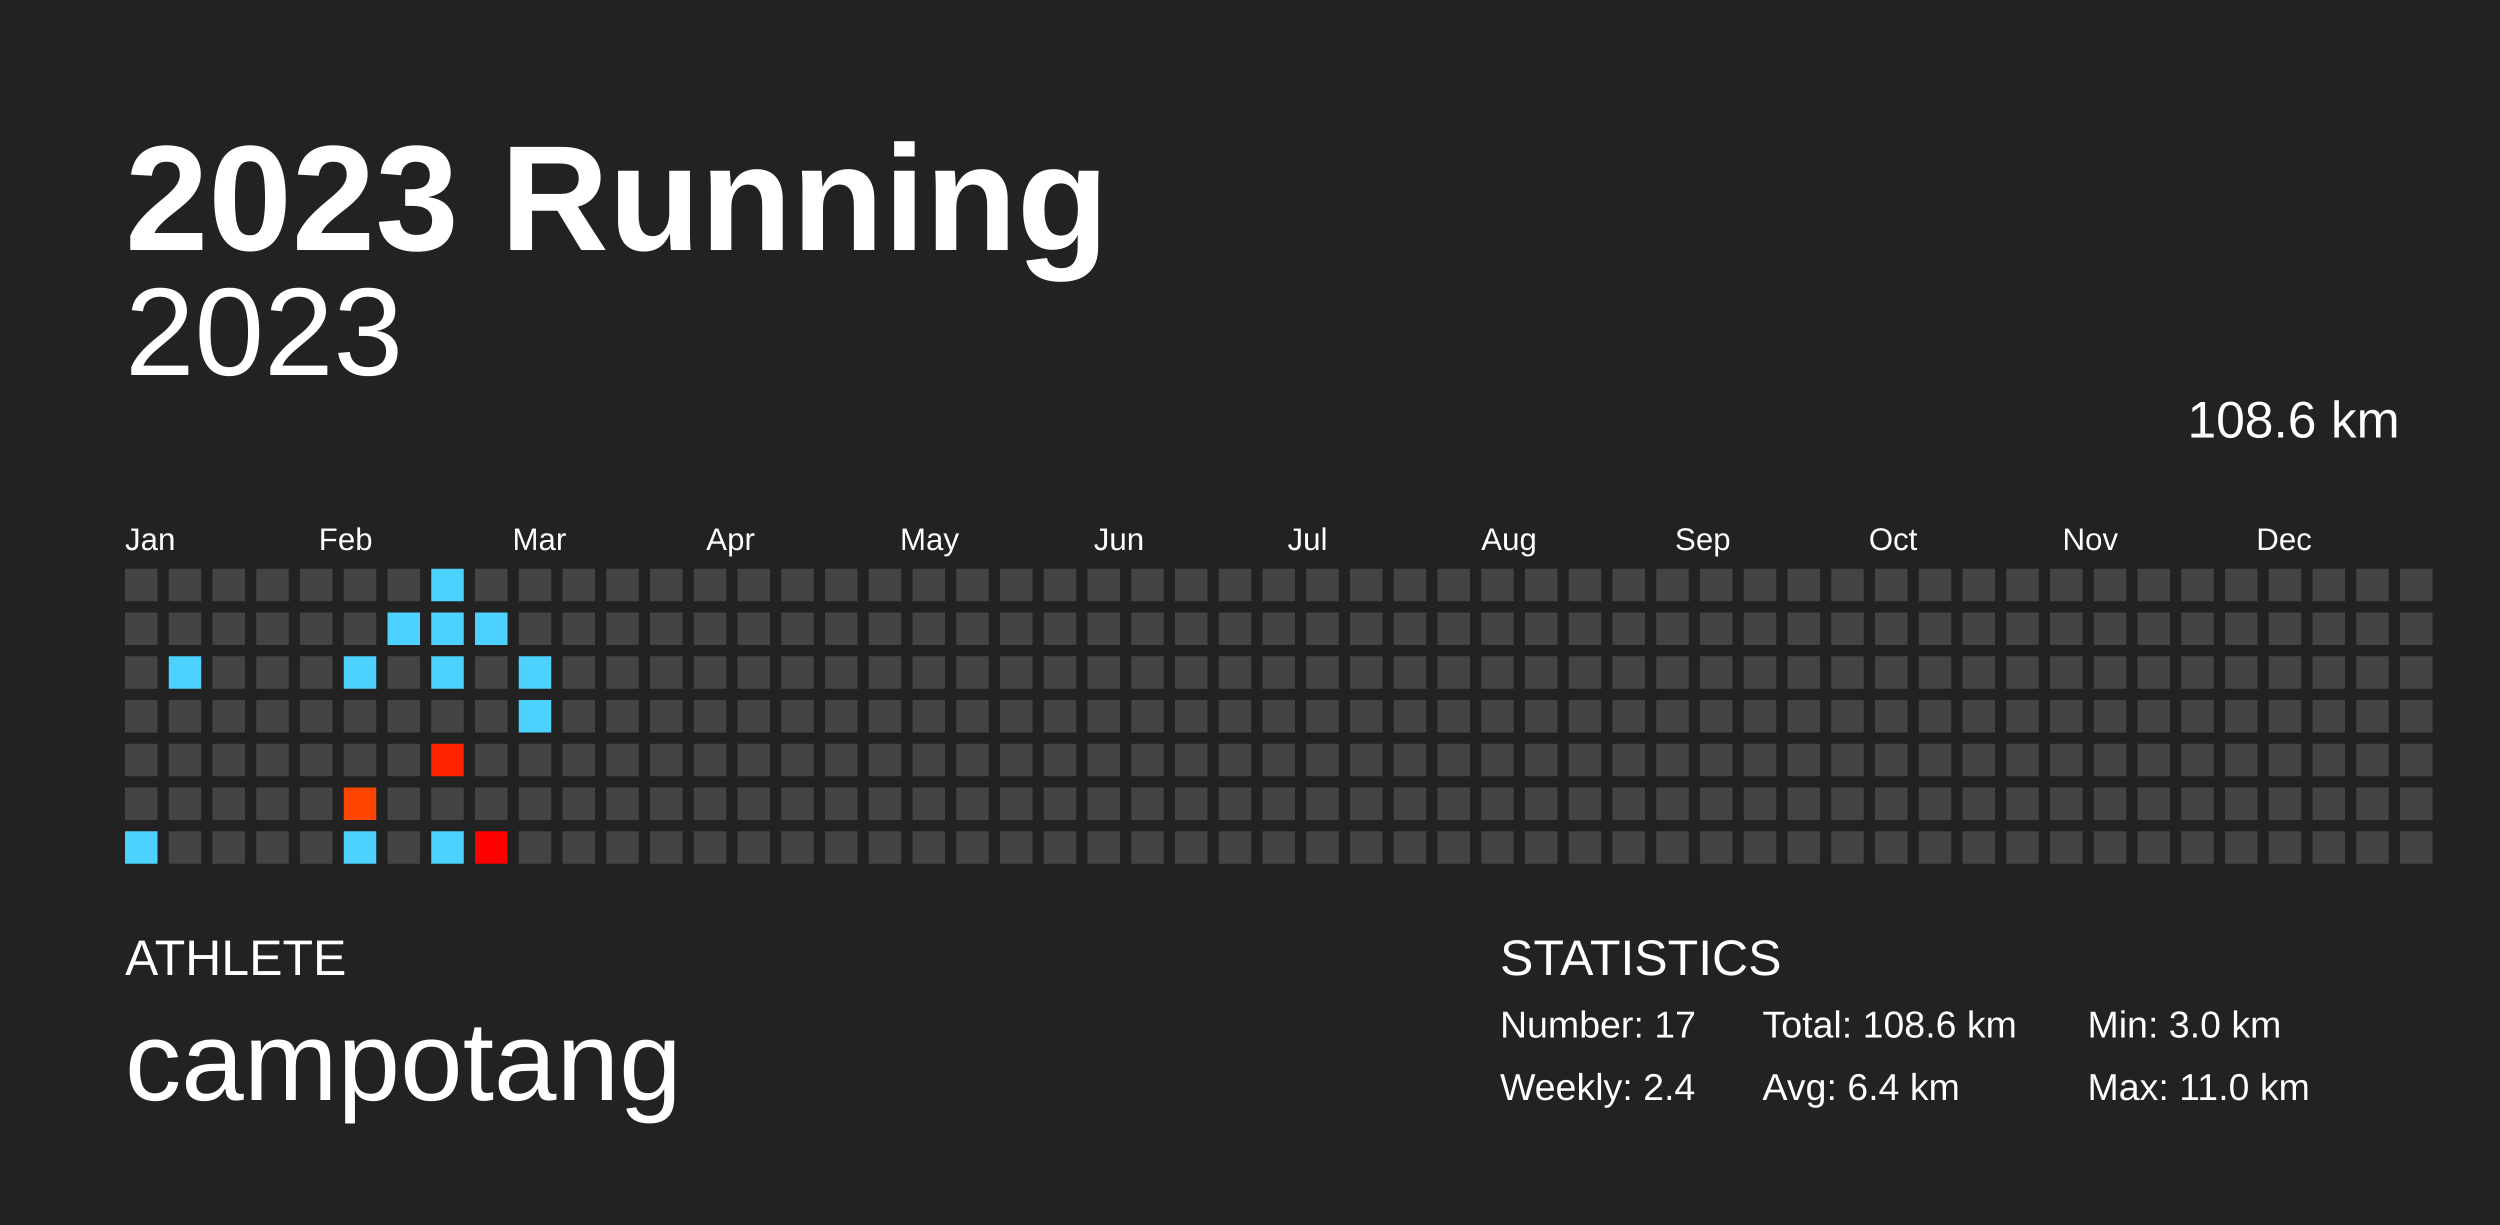
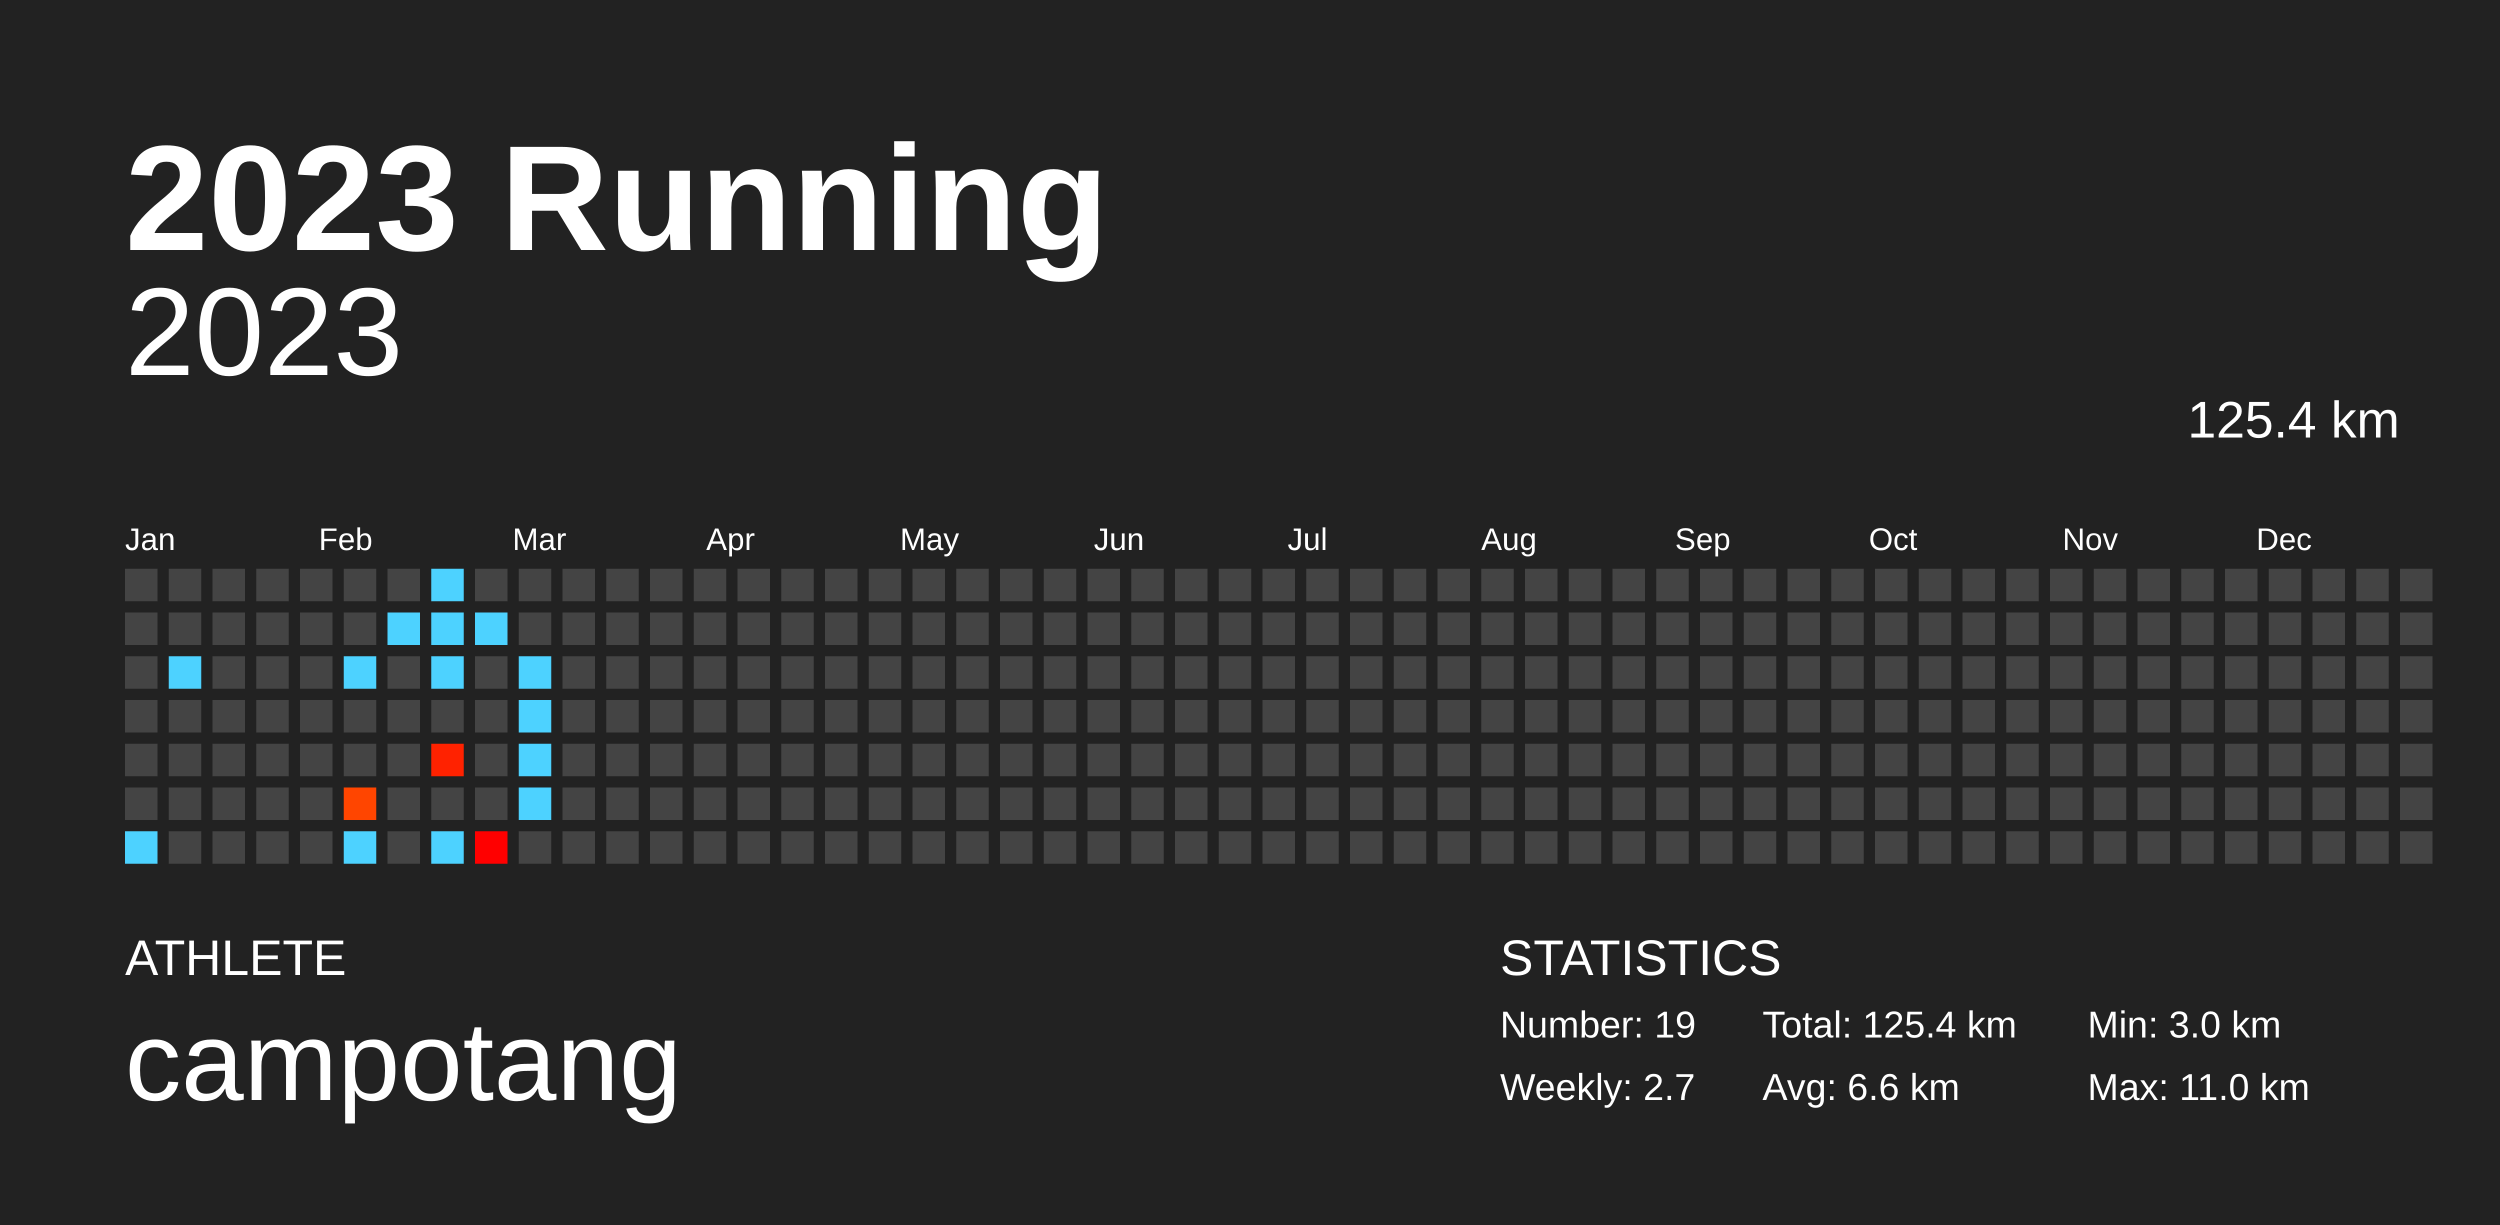
<svg xmlns="http://www.w3.org/2000/svg" baseProfile="full" height="98mm" version="1.1" viewBox="0,0,200,98" width="200mm">
  <defs />
  <rect fill="#222222" height="98" width="200" x="0" y="0" />
  <text fill="#FFFFFF" style="font-size:12px; font-family:Arial; font-weight:bold;" x="10" y="20">2023 Running</text>
  <text fill="#FFFFFF" style="font-size:4px; font-family:Arial" x="10" y="78">ATHLETE</text>
  <text fill="#FFFFFF" style="font-size:9px; font-family:Arial" x="10" y="88">campotang</text>
  <text fill="#FFFFFF" style="font-size:4px; font-family:Arial" x="120" y="78">STATISTICS</text>
-   <text fill="#FFFFFF" style="font-size:3px; font-family:Arial" x="120" y="83">Number: 17</text>
-   <text fill="#FFFFFF" style="font-size:3px; font-family:Arial" x="120" y="88">Weekly: 2.4</text>
-   <text fill="#FFFFFF" style="font-size:3px; font-family:Arial" x="141" y="83">Total: 108.6 km</text>
-   <text fill="#FFFFFF" style="font-size:3px; font-family:Arial" x="141" y="88">Avg: 6.4 km</text>
+   <text fill="#FFFFFF" style="font-size:3px; font-family:Arial" x="120" y="83">Number: 19</text>
+   <text fill="#FFFFFF" style="font-size:3px; font-family:Arial" x="120" y="88">Weekly: 2.7</text>
+   <text fill="#FFFFFF" style="font-size:3px; font-family:Arial" x="141" y="83">Total: 125.4 km</text>
+   <text fill="#FFFFFF" style="font-size:3px; font-family:Arial" x="141" y="88">Avg: 6.6 km</text>
  <text fill="#FFFFFF" style="font-size:3px; font-family:Arial" x="167" y="83">Min: 3.0 km</text>
  <text fill="#FFFFFF" style="font-size:3px; font-family:Arial" x="167" y="88">Max: 11.0 km</text>
  <text alignment-baseline="hanging" fill="#FFFFFF" style="font-size:10.0px; font-family:Arial;" x="10" y="30">2023</text>
-   <text alignment-baseline="hanging" fill="#FFFFFF" style="font-size:4.125px; font-family:Arial;" x="175" y="35">108.6 km</text>
+   <text alignment-baseline="hanging" fill="#FFFFFF" style="font-size:4.125px; font-family:Arial;" x="175" y="35">125.4 km</text>
  <text fill="#FFFFFF" style="font-size:2.5px; font-family:Arial" x="10.0" y="44">Jan</text>
  <text fill="#FFFFFF" style="font-size:2.5px; font-family:Arial" x="25.5" y="44">Feb</text>
  <text fill="#FFFFFF" style="font-size:2.5px; font-family:Arial" x="41.0" y="44">Mar</text>
  <text fill="#FFFFFF" style="font-size:2.5px; font-family:Arial" x="56.5" y="44">Apr</text>
  <text fill="#FFFFFF" style="font-size:2.5px; font-family:Arial" x="72.0" y="44">May</text>
  <text fill="#FFFFFF" style="font-size:2.5px; font-family:Arial" x="87.5" y="44">Jun</text>
  <text fill="#FFFFFF" style="font-size:2.5px; font-family:Arial" x="103.0" y="44">Jul</text>
  <text fill="#FFFFFF" style="font-size:2.5px; font-family:Arial" x="118.5" y="44">Aug</text>
  <text fill="#FFFFFF" style="font-size:2.5px; font-family:Arial" x="134.0" y="44">Sep</text>
  <text fill="#FFFFFF" style="font-size:2.5px; font-family:Arial" x="149.5" y="44">Oct</text>
  <text fill="#FFFFFF" style="font-size:2.5px; font-family:Arial" x="165.0" y="44">Nov</text>
  <text fill="#FFFFFF" style="font-size:2.5px; font-family:Arial" x="180.5" y="44">Dec</text>
  <rect fill="#444444" height="2.6" width="2.6" x="10.0" y="45.5" />
  <rect fill="#444444" height="2.6" width="2.6" x="10.0" y="49.0" />
  <rect fill="#444444" height="2.6" width="2.6" x="10.0" y="52.5" />
  <rect fill="#444444" height="2.6" width="2.6" x="10.0" y="56.0" />
  <rect fill="#444444" height="2.6" width="2.6" x="10.0" y="59.5" />
  <rect fill="#444444" height="2.6" width="2.6" x="10.0" y="63.0" />
  <rect fill="#4dd2ff" height="2.6" width="2.6" x="10.0" y="66.5" />
  <rect fill="#444444" height="2.6" width="2.6" x="13.5" y="45.5" />
  <rect fill="#444444" height="2.6" width="2.6" x="13.5" y="49.0" />
  <rect fill="#4dd2ff" height="2.6" width="2.6" x="13.5" y="52.5" />
  <rect fill="#444444" height="2.6" width="2.6" x="13.5" y="56.0" />
  <rect fill="#444444" height="2.6" width="2.6" x="13.5" y="59.5" />
  <rect fill="#444444" height="2.6" width="2.6" x="13.5" y="63.0" />
  <rect fill="#444444" height="2.6" width="2.6" x="13.5" y="66.5" />
  <rect fill="#444444" height="2.6" width="2.6" x="17.0" y="45.5" />
  <rect fill="#444444" height="2.6" width="2.6" x="17.0" y="49.0" />
  <rect fill="#444444" height="2.6" width="2.6" x="17.0" y="52.5" />
  <rect fill="#444444" height="2.6" width="2.6" x="17.0" y="56.0" />
  <rect fill="#444444" height="2.6" width="2.6" x="17.0" y="59.5" />
  <rect fill="#444444" height="2.6" width="2.6" x="17.0" y="63.0" />
  <rect fill="#444444" height="2.6" width="2.6" x="17.0" y="66.5" />
  <rect fill="#444444" height="2.6" width="2.6" x="20.5" y="45.5" />
  <rect fill="#444444" height="2.6" width="2.6" x="20.5" y="49.0" />
  <rect fill="#444444" height="2.6" width="2.6" x="20.5" y="52.5" />
  <rect fill="#444444" height="2.6" width="2.6" x="20.5" y="56.0" />
  <rect fill="#444444" height="2.6" width="2.6" x="20.5" y="59.5" />
  <rect fill="#444444" height="2.6" width="2.6" x="20.5" y="63.0" />
  <rect fill="#444444" height="2.6" width="2.6" x="20.5" y="66.5" />
  <rect fill="#444444" height="2.6" width="2.6" x="24.0" y="45.5" />
  <rect fill="#444444" height="2.6" width="2.6" x="24.0" y="49.0" />
  <rect fill="#444444" height="2.6" width="2.6" x="24.0" y="52.5" />
  <rect fill="#444444" height="2.6" width="2.6" x="24.0" y="56.0" />
  <rect fill="#444444" height="2.6" width="2.6" x="24.0" y="59.5" />
  <rect fill="#444444" height="2.6" width="2.6" x="24.0" y="63.0" />
  <rect fill="#444444" height="2.6" width="2.6" x="24.0" y="66.5" />
  <rect fill="#444444" height="2.6" width="2.6" x="27.5" y="45.5" />
  <rect fill="#444444" height="2.6" width="2.6" x="27.5" y="49.0" />
  <rect fill="#4dd2ff" height="2.6" width="2.6" x="27.5" y="52.5" />
  <rect fill="#444444" height="2.6" width="2.6" x="27.5" y="56.0" />
  <rect fill="#444444" height="2.6" width="2.6" x="27.5" y="59.5" />
  <rect fill="#ff4500" height="2.6" width="2.6" x="27.5" y="63.0" />
  <rect fill="#4dd2ff" height="2.6" width="2.6" x="27.5" y="66.5" />
  <rect fill="#444444" height="2.6" width="2.6" x="31.0" y="45.5" />
  <rect fill="#4dd2ff" height="2.6" width="2.6" x="31.0" y="49.0" />
  <rect fill="#444444" height="2.6" width="2.6" x="31.0" y="52.5" />
  <rect fill="#444444" height="2.6" width="2.6" x="31.0" y="56.0" />
  <rect fill="#444444" height="2.6" width="2.6" x="31.0" y="59.5" />
  <rect fill="#444444" height="2.6" width="2.6" x="31.0" y="63.0" />
  <rect fill="#444444" height="2.6" width="2.6" x="31.0" y="66.5" />
  <rect fill="#4dd2ff" height="2.6" width="2.6" x="34.5" y="45.5" />
  <rect fill="#4dd2ff" height="2.6" width="2.6" x="34.5" y="49.0" />
  <rect fill="#4dd2ff" height="2.6" width="2.6" x="34.5" y="52.5" />
  <rect fill="#444444" height="2.6" width="2.6" x="34.5" y="56.0" />
  <rect fill="#ff2200" height="2.6" width="2.6" x="34.5" y="59.5" />
  <rect fill="#444444" height="2.6" width="2.6" x="34.5" y="63.0" />
  <rect fill="#4dd2ff" height="2.6" width="2.6" x="34.5" y="66.5" />
  <rect fill="#444444" height="2.6" width="2.6" x="38.0" y="45.5" />
  <rect fill="#4dd2ff" height="2.6" width="2.6" x="38.0" y="49.0" />
  <rect fill="#444444" height="2.6" width="2.6" x="38.0" y="52.5" />
  <rect fill="#444444" height="2.6" width="2.6" x="38.0" y="56.0" />
  <rect fill="#444444" height="2.6" width="2.6" x="38.0" y="59.5" />
  <rect fill="#444444" height="2.6" width="2.6" x="38.0" y="63.0" />
  <rect fill="#ff0000" height="2.6" width="2.6" x="38.0" y="66.5" />
  <rect fill="#444444" height="2.6" width="2.6" x="41.5" y="45.5" />
  <rect fill="#444444" height="2.6" width="2.6" x="41.5" y="49.0" />
  <rect fill="#4dd2ff" height="2.6" width="2.6" x="41.5" y="52.5" />
  <rect fill="#4dd2ff" height="2.6" width="2.6" x="41.5" y="56.0" />
-   <rect fill="#444444" height="2.6" width="2.6" x="41.5" y="59.5" />
-   <rect fill="#444444" height="2.6" width="2.6" x="41.5" y="63.0" />
+   <rect fill="#4dd2ff" height="2.6" width="2.6" x="41.5" y="59.5" />
+   <rect fill="#4dd2ff" height="2.6" width="2.6" x="41.5" y="63.0" />
  <rect fill="#444444" height="2.6" width="2.6" x="41.5" y="66.5" />
  <rect fill="#444444" height="2.6" width="2.6" x="45.0" y="45.5" />
  <rect fill="#444444" height="2.6" width="2.6" x="45.0" y="49.0" />
  <rect fill="#444444" height="2.6" width="2.6" x="45.0" y="52.5" />
  <rect fill="#444444" height="2.6" width="2.6" x="45.0" y="56.0" />
  <rect fill="#444444" height="2.6" width="2.6" x="45.0" y="59.5" />
  <rect fill="#444444" height="2.6" width="2.6" x="45.0" y="63.0" />
  <rect fill="#444444" height="2.6" width="2.6" x="45.0" y="66.5" />
  <rect fill="#444444" height="2.6" width="2.6" x="48.5" y="45.5" />
  <rect fill="#444444" height="2.6" width="2.6" x="48.5" y="49.0" />
  <rect fill="#444444" height="2.6" width="2.6" x="48.5" y="52.5" />
  <rect fill="#444444" height="2.6" width="2.6" x="48.5" y="56.0" />
  <rect fill="#444444" height="2.6" width="2.6" x="48.5" y="59.5" />
  <rect fill="#444444" height="2.6" width="2.6" x="48.5" y="63.0" />
  <rect fill="#444444" height="2.6" width="2.6" x="48.5" y="66.5" />
  <rect fill="#444444" height="2.6" width="2.6" x="52.0" y="45.5" />
  <rect fill="#444444" height="2.6" width="2.6" x="52.0" y="49.0" />
  <rect fill="#444444" height="2.6" width="2.6" x="52.0" y="52.5" />
  <rect fill="#444444" height="2.6" width="2.6" x="52.0" y="56.0" />
  <rect fill="#444444" height="2.6" width="2.6" x="52.0" y="59.5" />
  <rect fill="#444444" height="2.6" width="2.6" x="52.0" y="63.0" />
  <rect fill="#444444" height="2.6" width="2.6" x="52.0" y="66.5" />
  <rect fill="#444444" height="2.6" width="2.6" x="55.5" y="45.5" />
  <rect fill="#444444" height="2.6" width="2.6" x="55.5" y="49.0" />
  <rect fill="#444444" height="2.6" width="2.6" x="55.5" y="52.5" />
  <rect fill="#444444" height="2.6" width="2.6" x="55.5" y="56.0" />
  <rect fill="#444444" height="2.6" width="2.6" x="55.5" y="59.5" />
  <rect fill="#444444" height="2.6" width="2.6" x="55.5" y="63.0" />
  <rect fill="#444444" height="2.6" width="2.6" x="55.5" y="66.5" />
  <rect fill="#444444" height="2.6" width="2.6" x="59.0" y="45.5" />
  <rect fill="#444444" height="2.6" width="2.6" x="59.0" y="49.0" />
  <rect fill="#444444" height="2.6" width="2.6" x="59.0" y="52.5" />
  <rect fill="#444444" height="2.6" width="2.6" x="59.0" y="56.0" />
  <rect fill="#444444" height="2.6" width="2.6" x="59.0" y="59.5" />
  <rect fill="#444444" height="2.6" width="2.6" x="59.0" y="63.0" />
  <rect fill="#444444" height="2.6" width="2.6" x="59.0" y="66.5" />
  <rect fill="#444444" height="2.6" width="2.6" x="62.5" y="45.5" />
  <rect fill="#444444" height="2.6" width="2.6" x="62.5" y="49.0" />
  <rect fill="#444444" height="2.6" width="2.6" x="62.5" y="52.5" />
  <rect fill="#444444" height="2.6" width="2.6" x="62.5" y="56.0" />
  <rect fill="#444444" height="2.6" width="2.6" x="62.5" y="59.5" />
  <rect fill="#444444" height="2.6" width="2.6" x="62.5" y="63.0" />
  <rect fill="#444444" height="2.6" width="2.6" x="62.5" y="66.5" />
  <rect fill="#444444" height="2.6" width="2.6" x="66.0" y="45.5" />
  <rect fill="#444444" height="2.6" width="2.6" x="66.0" y="49.0" />
  <rect fill="#444444" height="2.6" width="2.6" x="66.0" y="52.5" />
  <rect fill="#444444" height="2.6" width="2.6" x="66.0" y="56.0" />
  <rect fill="#444444" height="2.6" width="2.6" x="66.0" y="59.5" />
  <rect fill="#444444" height="2.6" width="2.6" x="66.0" y="63.0" />
  <rect fill="#444444" height="2.6" width="2.6" x="66.0" y="66.5" />
  <rect fill="#444444" height="2.6" width="2.6" x="69.5" y="45.5" />
  <rect fill="#444444" height="2.6" width="2.6" x="69.5" y="49.0" />
  <rect fill="#444444" height="2.6" width="2.6" x="69.5" y="52.5" />
  <rect fill="#444444" height="2.6" width="2.6" x="69.5" y="56.0" />
  <rect fill="#444444" height="2.6" width="2.6" x="69.5" y="59.5" />
  <rect fill="#444444" height="2.6" width="2.6" x="69.5" y="63.0" />
  <rect fill="#444444" height="2.6" width="2.6" x="69.5" y="66.5" />
  <rect fill="#444444" height="2.6" width="2.6" x="73.0" y="45.5" />
  <rect fill="#444444" height="2.6" width="2.6" x="73.0" y="49.0" />
  <rect fill="#444444" height="2.6" width="2.6" x="73.0" y="52.5" />
  <rect fill="#444444" height="2.6" width="2.6" x="73.0" y="56.0" />
  <rect fill="#444444" height="2.6" width="2.6" x="73.0" y="59.5" />
  <rect fill="#444444" height="2.6" width="2.6" x="73.0" y="63.0" />
  <rect fill="#444444" height="2.6" width="2.6" x="73.0" y="66.5" />
  <rect fill="#444444" height="2.6" width="2.6" x="76.5" y="45.5" />
  <rect fill="#444444" height="2.6" width="2.6" x="76.5" y="49.0" />
  <rect fill="#444444" height="2.6" width="2.6" x="76.5" y="52.5" />
  <rect fill="#444444" height="2.6" width="2.6" x="76.5" y="56.0" />
  <rect fill="#444444" height="2.6" width="2.6" x="76.5" y="59.5" />
  <rect fill="#444444" height="2.6" width="2.6" x="76.5" y="63.0" />
  <rect fill="#444444" height="2.6" width="2.6" x="76.5" y="66.5" />
  <rect fill="#444444" height="2.6" width="2.6" x="80.0" y="45.5" />
  <rect fill="#444444" height="2.6" width="2.6" x="80.0" y="49.0" />
  <rect fill="#444444" height="2.6" width="2.6" x="80.0" y="52.5" />
  <rect fill="#444444" height="2.6" width="2.6" x="80.0" y="56.0" />
  <rect fill="#444444" height="2.6" width="2.6" x="80.0" y="59.5" />
  <rect fill="#444444" height="2.6" width="2.6" x="80.0" y="63.0" />
  <rect fill="#444444" height="2.6" width="2.6" x="80.0" y="66.5" />
  <rect fill="#444444" height="2.6" width="2.6" x="83.5" y="45.5" />
  <rect fill="#444444" height="2.6" width="2.6" x="83.5" y="49.0" />
  <rect fill="#444444" height="2.6" width="2.6" x="83.5" y="52.5" />
  <rect fill="#444444" height="2.6" width="2.6" x="83.5" y="56.0" />
  <rect fill="#444444" height="2.6" width="2.6" x="83.5" y="59.5" />
  <rect fill="#444444" height="2.6" width="2.6" x="83.5" y="63.0" />
  <rect fill="#444444" height="2.6" width="2.6" x="83.5" y="66.5" />
  <rect fill="#444444" height="2.6" width="2.6" x="87.0" y="45.5" />
  <rect fill="#444444" height="2.6" width="2.6" x="87.0" y="49.0" />
  <rect fill="#444444" height="2.6" width="2.6" x="87.0" y="52.5" />
  <rect fill="#444444" height="2.6" width="2.6" x="87.0" y="56.0" />
  <rect fill="#444444" height="2.6" width="2.6" x="87.0" y="59.5" />
  <rect fill="#444444" height="2.6" width="2.6" x="87.0" y="63.0" />
  <rect fill="#444444" height="2.6" width="2.6" x="87.0" y="66.5" />
  <rect fill="#444444" height="2.6" width="2.6" x="90.5" y="45.5" />
  <rect fill="#444444" height="2.6" width="2.6" x="90.5" y="49.0" />
  <rect fill="#444444" height="2.6" width="2.6" x="90.5" y="52.5" />
  <rect fill="#444444" height="2.6" width="2.6" x="90.5" y="56.0" />
  <rect fill="#444444" height="2.6" width="2.6" x="90.5" y="59.5" />
  <rect fill="#444444" height="2.6" width="2.6" x="90.5" y="63.0" />
  <rect fill="#444444" height="2.6" width="2.6" x="90.5" y="66.5" />
  <rect fill="#444444" height="2.6" width="2.6" x="94.0" y="45.5" />
  <rect fill="#444444" height="2.6" width="2.6" x="94.0" y="49.0" />
  <rect fill="#444444" height="2.6" width="2.6" x="94.0" y="52.5" />
  <rect fill="#444444" height="2.6" width="2.6" x="94.0" y="56.0" />
  <rect fill="#444444" height="2.6" width="2.6" x="94.0" y="59.5" />
  <rect fill="#444444" height="2.6" width="2.6" x="94.0" y="63.0" />
  <rect fill="#444444" height="2.6" width="2.6" x="94.0" y="66.5" />
  <rect fill="#444444" height="2.6" width="2.6" x="97.5" y="45.5" />
  <rect fill="#444444" height="2.6" width="2.6" x="97.5" y="49.0" />
  <rect fill="#444444" height="2.6" width="2.6" x="97.5" y="52.5" />
  <rect fill="#444444" height="2.6" width="2.6" x="97.5" y="56.0" />
  <rect fill="#444444" height="2.6" width="2.6" x="97.5" y="59.5" />
  <rect fill="#444444" height="2.6" width="2.6" x="97.5" y="63.0" />
  <rect fill="#444444" height="2.6" width="2.6" x="97.5" y="66.5" />
  <rect fill="#444444" height="2.6" width="2.6" x="101.0" y="45.5" />
  <rect fill="#444444" height="2.6" width="2.6" x="101.0" y="49.0" />
  <rect fill="#444444" height="2.6" width="2.6" x="101.0" y="52.5" />
  <rect fill="#444444" height="2.6" width="2.6" x="101.0" y="56.0" />
  <rect fill="#444444" height="2.6" width="2.6" x="101.0" y="59.5" />
  <rect fill="#444444" height="2.6" width="2.6" x="101.0" y="63.0" />
  <rect fill="#444444" height="2.6" width="2.6" x="101.0" y="66.5" />
  <rect fill="#444444" height="2.6" width="2.6" x="104.5" y="45.5" />
  <rect fill="#444444" height="2.6" width="2.6" x="104.5" y="49.0" />
  <rect fill="#444444" height="2.6" width="2.6" x="104.5" y="52.5" />
  <rect fill="#444444" height="2.6" width="2.6" x="104.5" y="56.0" />
  <rect fill="#444444" height="2.6" width="2.6" x="104.5" y="59.5" />
  <rect fill="#444444" height="2.6" width="2.6" x="104.5" y="63.0" />
  <rect fill="#444444" height="2.6" width="2.6" x="104.5" y="66.5" />
  <rect fill="#444444" height="2.6" width="2.6" x="108.0" y="45.5" />
  <rect fill="#444444" height="2.6" width="2.6" x="108.0" y="49.0" />
  <rect fill="#444444" height="2.6" width="2.6" x="108.0" y="52.5" />
  <rect fill="#444444" height="2.6" width="2.6" x="108.0" y="56.0" />
  <rect fill="#444444" height="2.6" width="2.6" x="108.0" y="59.5" />
  <rect fill="#444444" height="2.6" width="2.6" x="108.0" y="63.0" />
  <rect fill="#444444" height="2.6" width="2.6" x="108.0" y="66.5" />
  <rect fill="#444444" height="2.6" width="2.6" x="111.5" y="45.5" />
  <rect fill="#444444" height="2.6" width="2.6" x="111.5" y="49.0" />
  <rect fill="#444444" height="2.6" width="2.6" x="111.5" y="52.5" />
  <rect fill="#444444" height="2.6" width="2.6" x="111.5" y="56.0" />
  <rect fill="#444444" height="2.6" width="2.6" x="111.5" y="59.5" />
  <rect fill="#444444" height="2.6" width="2.6" x="111.5" y="63.0" />
  <rect fill="#444444" height="2.6" width="2.6" x="111.5" y="66.5" />
  <rect fill="#444444" height="2.6" width="2.6" x="115.0" y="45.5" />
  <rect fill="#444444" height="2.6" width="2.6" x="115.0" y="49.0" />
  <rect fill="#444444" height="2.6" width="2.6" x="115.0" y="52.5" />
  <rect fill="#444444" height="2.6" width="2.6" x="115.0" y="56.0" />
  <rect fill="#444444" height="2.6" width="2.6" x="115.0" y="59.5" />
  <rect fill="#444444" height="2.6" width="2.6" x="115.0" y="63.0" />
  <rect fill="#444444" height="2.6" width="2.6" x="115.0" y="66.5" />
  <rect fill="#444444" height="2.6" width="2.6" x="118.5" y="45.5" />
  <rect fill="#444444" height="2.6" width="2.6" x="118.5" y="49.0" />
  <rect fill="#444444" height="2.6" width="2.6" x="118.5" y="52.5" />
  <rect fill="#444444" height="2.6" width="2.6" x="118.5" y="56.0" />
  <rect fill="#444444" height="2.6" width="2.6" x="118.5" y="59.5" />
  <rect fill="#444444" height="2.6" width="2.6" x="118.5" y="63.0" />
  <rect fill="#444444" height="2.6" width="2.6" x="118.5" y="66.5" />
  <rect fill="#444444" height="2.6" width="2.6" x="122.0" y="45.5" />
  <rect fill="#444444" height="2.6" width="2.6" x="122.0" y="49.0" />
  <rect fill="#444444" height="2.6" width="2.6" x="122.0" y="52.5" />
  <rect fill="#444444" height="2.6" width="2.6" x="122.0" y="56.0" />
  <rect fill="#444444" height="2.6" width="2.6" x="122.0" y="59.5" />
  <rect fill="#444444" height="2.6" width="2.6" x="122.0" y="63.0" />
  <rect fill="#444444" height="2.6" width="2.6" x="122.0" y="66.5" />
  <rect fill="#444444" height="2.6" width="2.6" x="125.5" y="45.5" />
  <rect fill="#444444" height="2.6" width="2.6" x="125.5" y="49.0" />
  <rect fill="#444444" height="2.6" width="2.6" x="125.5" y="52.5" />
  <rect fill="#444444" height="2.6" width="2.6" x="125.5" y="56.0" />
  <rect fill="#444444" height="2.6" width="2.6" x="125.5" y="59.5" />
  <rect fill="#444444" height="2.6" width="2.6" x="125.5" y="63.0" />
  <rect fill="#444444" height="2.6" width="2.6" x="125.5" y="66.5" />
  <rect fill="#444444" height="2.6" width="2.6" x="129.0" y="45.5" />
  <rect fill="#444444" height="2.6" width="2.6" x="129.0" y="49.0" />
  <rect fill="#444444" height="2.6" width="2.6" x="129.0" y="52.5" />
  <rect fill="#444444" height="2.6" width="2.6" x="129.0" y="56.0" />
  <rect fill="#444444" height="2.6" width="2.6" x="129.0" y="59.5" />
  <rect fill="#444444" height="2.6" width="2.6" x="129.0" y="63.0" />
  <rect fill="#444444" height="2.6" width="2.6" x="129.0" y="66.5" />
  <rect fill="#444444" height="2.6" width="2.6" x="132.5" y="45.5" />
  <rect fill="#444444" height="2.6" width="2.6" x="132.5" y="49.0" />
  <rect fill="#444444" height="2.6" width="2.6" x="132.5" y="52.5" />
  <rect fill="#444444" height="2.6" width="2.6" x="132.5" y="56.0" />
  <rect fill="#444444" height="2.6" width="2.6" x="132.5" y="59.5" />
  <rect fill="#444444" height="2.6" width="2.6" x="132.5" y="63.0" />
  <rect fill="#444444" height="2.6" width="2.6" x="132.5" y="66.5" />
  <rect fill="#444444" height="2.6" width="2.6" x="136.0" y="45.5" />
  <rect fill="#444444" height="2.6" width="2.6" x="136.0" y="49.0" />
  <rect fill="#444444" height="2.6" width="2.6" x="136.0" y="52.5" />
  <rect fill="#444444" height="2.6" width="2.6" x="136.0" y="56.0" />
  <rect fill="#444444" height="2.6" width="2.6" x="136.0" y="59.5" />
  <rect fill="#444444" height="2.6" width="2.6" x="136.0" y="63.0" />
  <rect fill="#444444" height="2.6" width="2.6" x="136.0" y="66.5" />
  <rect fill="#444444" height="2.6" width="2.6" x="139.5" y="45.5" />
  <rect fill="#444444" height="2.6" width="2.6" x="139.5" y="49.0" />
  <rect fill="#444444" height="2.6" width="2.6" x="139.5" y="52.5" />
  <rect fill="#444444" height="2.6" width="2.6" x="139.5" y="56.0" />
  <rect fill="#444444" height="2.6" width="2.6" x="139.5" y="59.5" />
  <rect fill="#444444" height="2.6" width="2.6" x="139.5" y="63.0" />
  <rect fill="#444444" height="2.6" width="2.6" x="139.5" y="66.5" />
  <rect fill="#444444" height="2.6" width="2.6" x="143.0" y="45.5" />
  <rect fill="#444444" height="2.6" width="2.6" x="143.0" y="49.0" />
  <rect fill="#444444" height="2.6" width="2.6" x="143.0" y="52.5" />
  <rect fill="#444444" height="2.6" width="2.6" x="143.0" y="56.0" />
  <rect fill="#444444" height="2.6" width="2.6" x="143.0" y="59.5" />
  <rect fill="#444444" height="2.6" width="2.6" x="143.0" y="63.0" />
  <rect fill="#444444" height="2.6" width="2.6" x="143.0" y="66.5" />
  <rect fill="#444444" height="2.6" width="2.6" x="146.5" y="45.5" />
  <rect fill="#444444" height="2.6" width="2.6" x="146.5" y="49.0" />
  <rect fill="#444444" height="2.6" width="2.6" x="146.5" y="52.5" />
  <rect fill="#444444" height="2.6" width="2.6" x="146.5" y="56.0" />
  <rect fill="#444444" height="2.6" width="2.6" x="146.5" y="59.5" />
  <rect fill="#444444" height="2.6" width="2.6" x="146.5" y="63.0" />
  <rect fill="#444444" height="2.6" width="2.6" x="146.5" y="66.5" />
  <rect fill="#444444" height="2.6" width="2.6" x="150.0" y="45.5" />
  <rect fill="#444444" height="2.6" width="2.6" x="150.0" y="49.0" />
  <rect fill="#444444" height="2.6" width="2.6" x="150.0" y="52.5" />
  <rect fill="#444444" height="2.6" width="2.6" x="150.0" y="56.0" />
  <rect fill="#444444" height="2.6" width="2.6" x="150.0" y="59.5" />
  <rect fill="#444444" height="2.6" width="2.6" x="150.0" y="63.0" />
  <rect fill="#444444" height="2.6" width="2.6" x="150.0" y="66.5" />
  <rect fill="#444444" height="2.6" width="2.6" x="153.5" y="45.5" />
  <rect fill="#444444" height="2.6" width="2.6" x="153.5" y="49.0" />
  <rect fill="#444444" height="2.6" width="2.6" x="153.5" y="52.5" />
  <rect fill="#444444" height="2.6" width="2.6" x="153.5" y="56.0" />
  <rect fill="#444444" height="2.6" width="2.6" x="153.5" y="59.5" />
  <rect fill="#444444" height="2.6" width="2.6" x="153.5" y="63.0" />
  <rect fill="#444444" height="2.6" width="2.6" x="153.5" y="66.5" />
  <rect fill="#444444" height="2.6" width="2.6" x="157.0" y="45.5" />
  <rect fill="#444444" height="2.6" width="2.6" x="157.0" y="49.0" />
  <rect fill="#444444" height="2.6" width="2.6" x="157.0" y="52.5" />
  <rect fill="#444444" height="2.6" width="2.6" x="157.0" y="56.0" />
  <rect fill="#444444" height="2.6" width="2.6" x="157.0" y="59.5" />
  <rect fill="#444444" height="2.6" width="2.6" x="157.0" y="63.0" />
  <rect fill="#444444" height="2.6" width="2.6" x="157.0" y="66.5" />
  <rect fill="#444444" height="2.6" width="2.6" x="160.5" y="45.5" />
  <rect fill="#444444" height="2.6" width="2.6" x="160.5" y="49.0" />
  <rect fill="#444444" height="2.6" width="2.6" x="160.5" y="52.5" />
  <rect fill="#444444" height="2.6" width="2.6" x="160.5" y="56.0" />
  <rect fill="#444444" height="2.6" width="2.6" x="160.5" y="59.5" />
  <rect fill="#444444" height="2.6" width="2.6" x="160.5" y="63.0" />
  <rect fill="#444444" height="2.6" width="2.6" x="160.5" y="66.5" />
  <rect fill="#444444" height="2.6" width="2.6" x="164.0" y="45.5" />
  <rect fill="#444444" height="2.6" width="2.6" x="164.0" y="49.0" />
  <rect fill="#444444" height="2.6" width="2.6" x="164.0" y="52.5" />
  <rect fill="#444444" height="2.6" width="2.6" x="164.0" y="56.0" />
  <rect fill="#444444" height="2.6" width="2.6" x="164.0" y="59.5" />
  <rect fill="#444444" height="2.6" width="2.6" x="164.0" y="63.0" />
  <rect fill="#444444" height="2.6" width="2.6" x="164.0" y="66.5" />
  <rect fill="#444444" height="2.6" width="2.6" x="167.5" y="45.5" />
  <rect fill="#444444" height="2.6" width="2.6" x="167.5" y="49.0" />
  <rect fill="#444444" height="2.6" width="2.6" x="167.5" y="52.5" />
  <rect fill="#444444" height="2.6" width="2.6" x="167.5" y="56.0" />
  <rect fill="#444444" height="2.6" width="2.6" x="167.5" y="59.5" />
  <rect fill="#444444" height="2.6" width="2.6" x="167.5" y="63.0" />
  <rect fill="#444444" height="2.6" width="2.6" x="167.5" y="66.5" />
  <rect fill="#444444" height="2.6" width="2.6" x="171.0" y="45.5" />
  <rect fill="#444444" height="2.6" width="2.6" x="171.0" y="49.0" />
  <rect fill="#444444" height="2.6" width="2.6" x="171.0" y="52.5" />
  <rect fill="#444444" height="2.6" width="2.6" x="171.0" y="56.0" />
  <rect fill="#444444" height="2.6" width="2.6" x="171.0" y="59.5" />
  <rect fill="#444444" height="2.6" width="2.6" x="171.0" y="63.0" />
  <rect fill="#444444" height="2.6" width="2.6" x="171.0" y="66.5" />
  <rect fill="#444444" height="2.6" width="2.6" x="174.5" y="45.5" />
  <rect fill="#444444" height="2.6" width="2.6" x="174.5" y="49.0" />
  <rect fill="#444444" height="2.6" width="2.6" x="174.5" y="52.5" />
  <rect fill="#444444" height="2.6" width="2.6" x="174.5" y="56.0" />
  <rect fill="#444444" height="2.6" width="2.6" x="174.5" y="59.5" />
  <rect fill="#444444" height="2.6" width="2.6" x="174.5" y="63.0" />
  <rect fill="#444444" height="2.6" width="2.6" x="174.5" y="66.5" />
  <rect fill="#444444" height="2.6" width="2.6" x="178.0" y="45.5" />
  <rect fill="#444444" height="2.6" width="2.6" x="178.0" y="49.0" />
  <rect fill="#444444" height="2.6" width="2.6" x="178.0" y="52.5" />
  <rect fill="#444444" height="2.6" width="2.6" x="178.0" y="56.0" />
  <rect fill="#444444" height="2.6" width="2.6" x="178.0" y="59.5" />
  <rect fill="#444444" height="2.6" width="2.6" x="178.0" y="63.0" />
  <rect fill="#444444" height="2.6" width="2.6" x="178.0" y="66.5" />
  <rect fill="#444444" height="2.6" width="2.6" x="181.5" y="45.5" />
  <rect fill="#444444" height="2.6" width="2.6" x="181.5" y="49.0" />
  <rect fill="#444444" height="2.6" width="2.6" x="181.5" y="52.5" />
  <rect fill="#444444" height="2.6" width="2.6" x="181.5" y="56.0" />
  <rect fill="#444444" height="2.6" width="2.6" x="181.5" y="59.5" />
  <rect fill="#444444" height="2.6" width="2.6" x="181.5" y="63.0" />
  <rect fill="#444444" height="2.6" width="2.6" x="181.5" y="66.5" />
  <rect fill="#444444" height="2.6" width="2.6" x="185.0" y="45.5" />
  <rect fill="#444444" height="2.6" width="2.6" x="185.0" y="49.0" />
  <rect fill="#444444" height="2.6" width="2.6" x="185.0" y="52.5" />
  <rect fill="#444444" height="2.6" width="2.6" x="185.0" y="56.0" />
  <rect fill="#444444" height="2.6" width="2.6" x="185.0" y="59.5" />
  <rect fill="#444444" height="2.6" width="2.6" x="185.0" y="63.0" />
  <rect fill="#444444" height="2.6" width="2.6" x="185.0" y="66.5" />
  <rect fill="#444444" height="2.6" width="2.6" x="188.5" y="45.5" />
  <rect fill="#444444" height="2.6" width="2.6" x="188.5" y="49.0" />
  <rect fill="#444444" height="2.6" width="2.6" x="188.5" y="52.5" />
  <rect fill="#444444" height="2.6" width="2.6" x="188.5" y="56.0" />
  <rect fill="#444444" height="2.6" width="2.6" x="188.5" y="59.5" />
  <rect fill="#444444" height="2.6" width="2.6" x="188.5" y="63.0" />
  <rect fill="#444444" height="2.6" width="2.6" x="188.5" y="66.5" />
  <rect fill="#444444" height="2.6" width="2.6" x="192.0" y="45.5" />
  <rect fill="#444444" height="2.6" width="2.6" x="192.0" y="49.0" />
  <rect fill="#444444" height="2.6" width="2.6" x="192.0" y="52.5" />
  <rect fill="#444444" height="2.6" width="2.6" x="192.0" y="56.0" />
  <rect fill="#444444" height="2.6" width="2.6" x="192.0" y="59.5" />
  <rect fill="#444444" height="2.6" width="2.6" x="192.0" y="63.0" />
  <rect fill="#444444" height="2.6" width="2.6" x="192.0" y="66.5" />
</svg>
